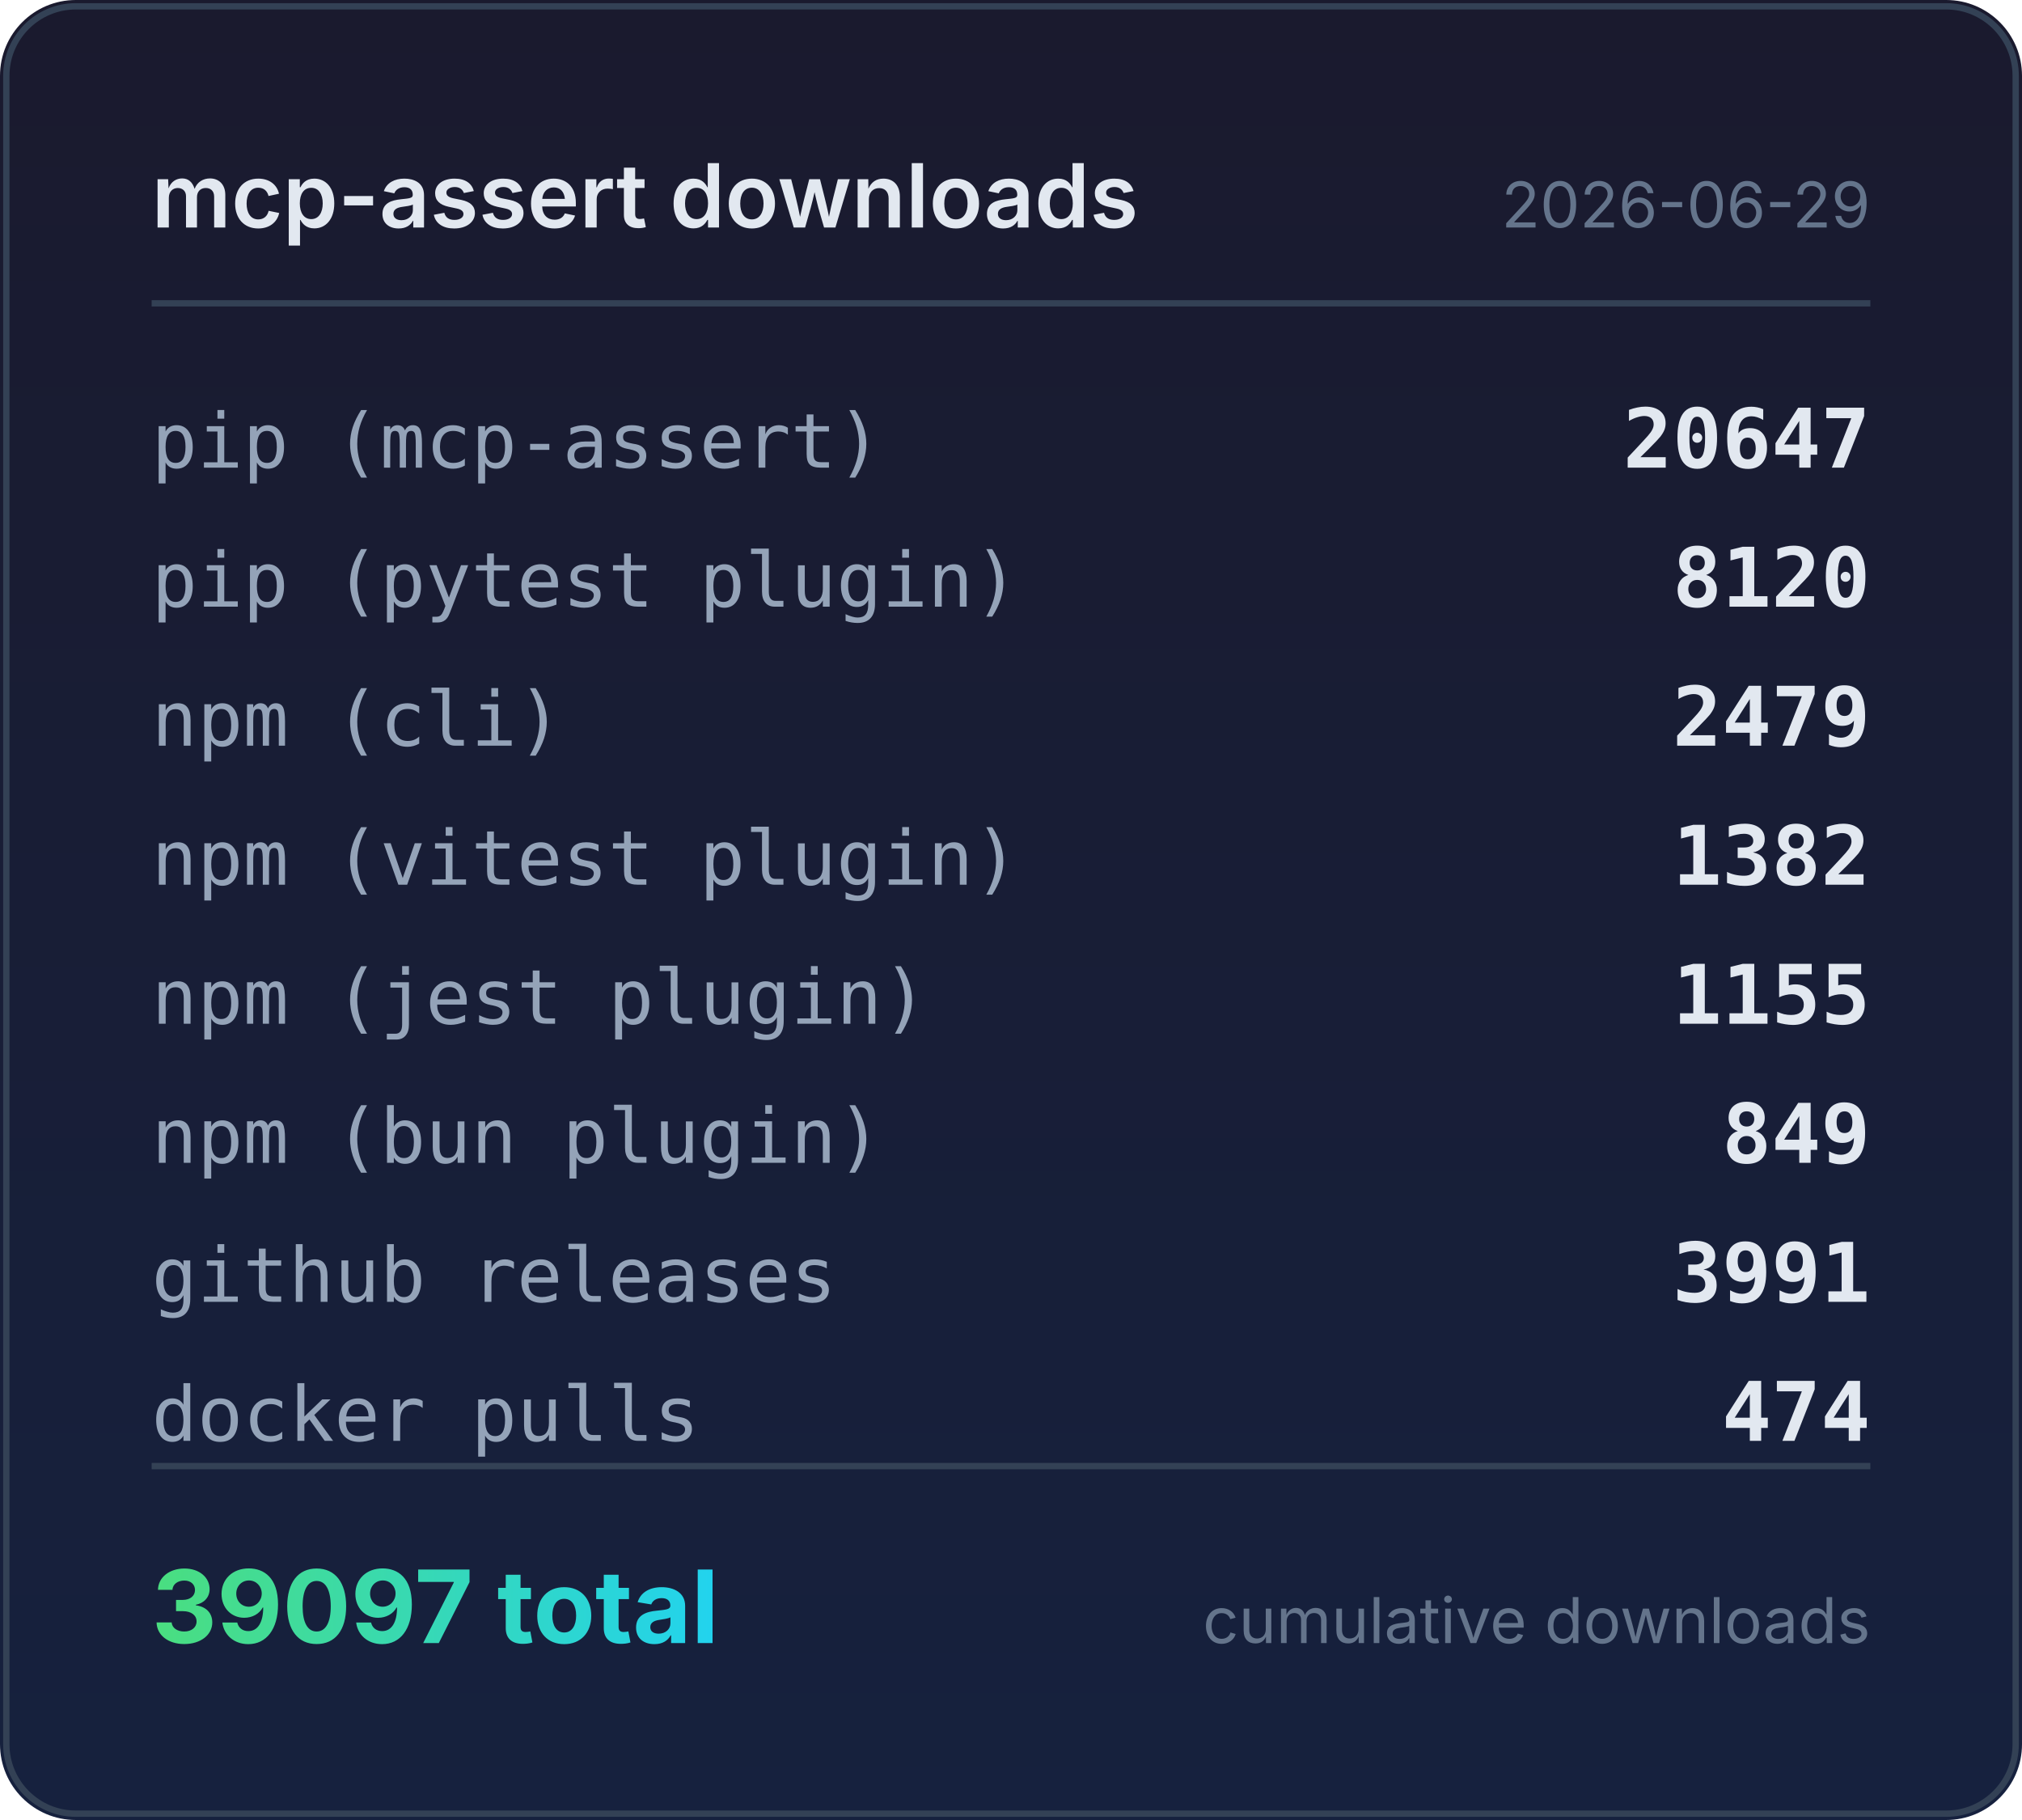
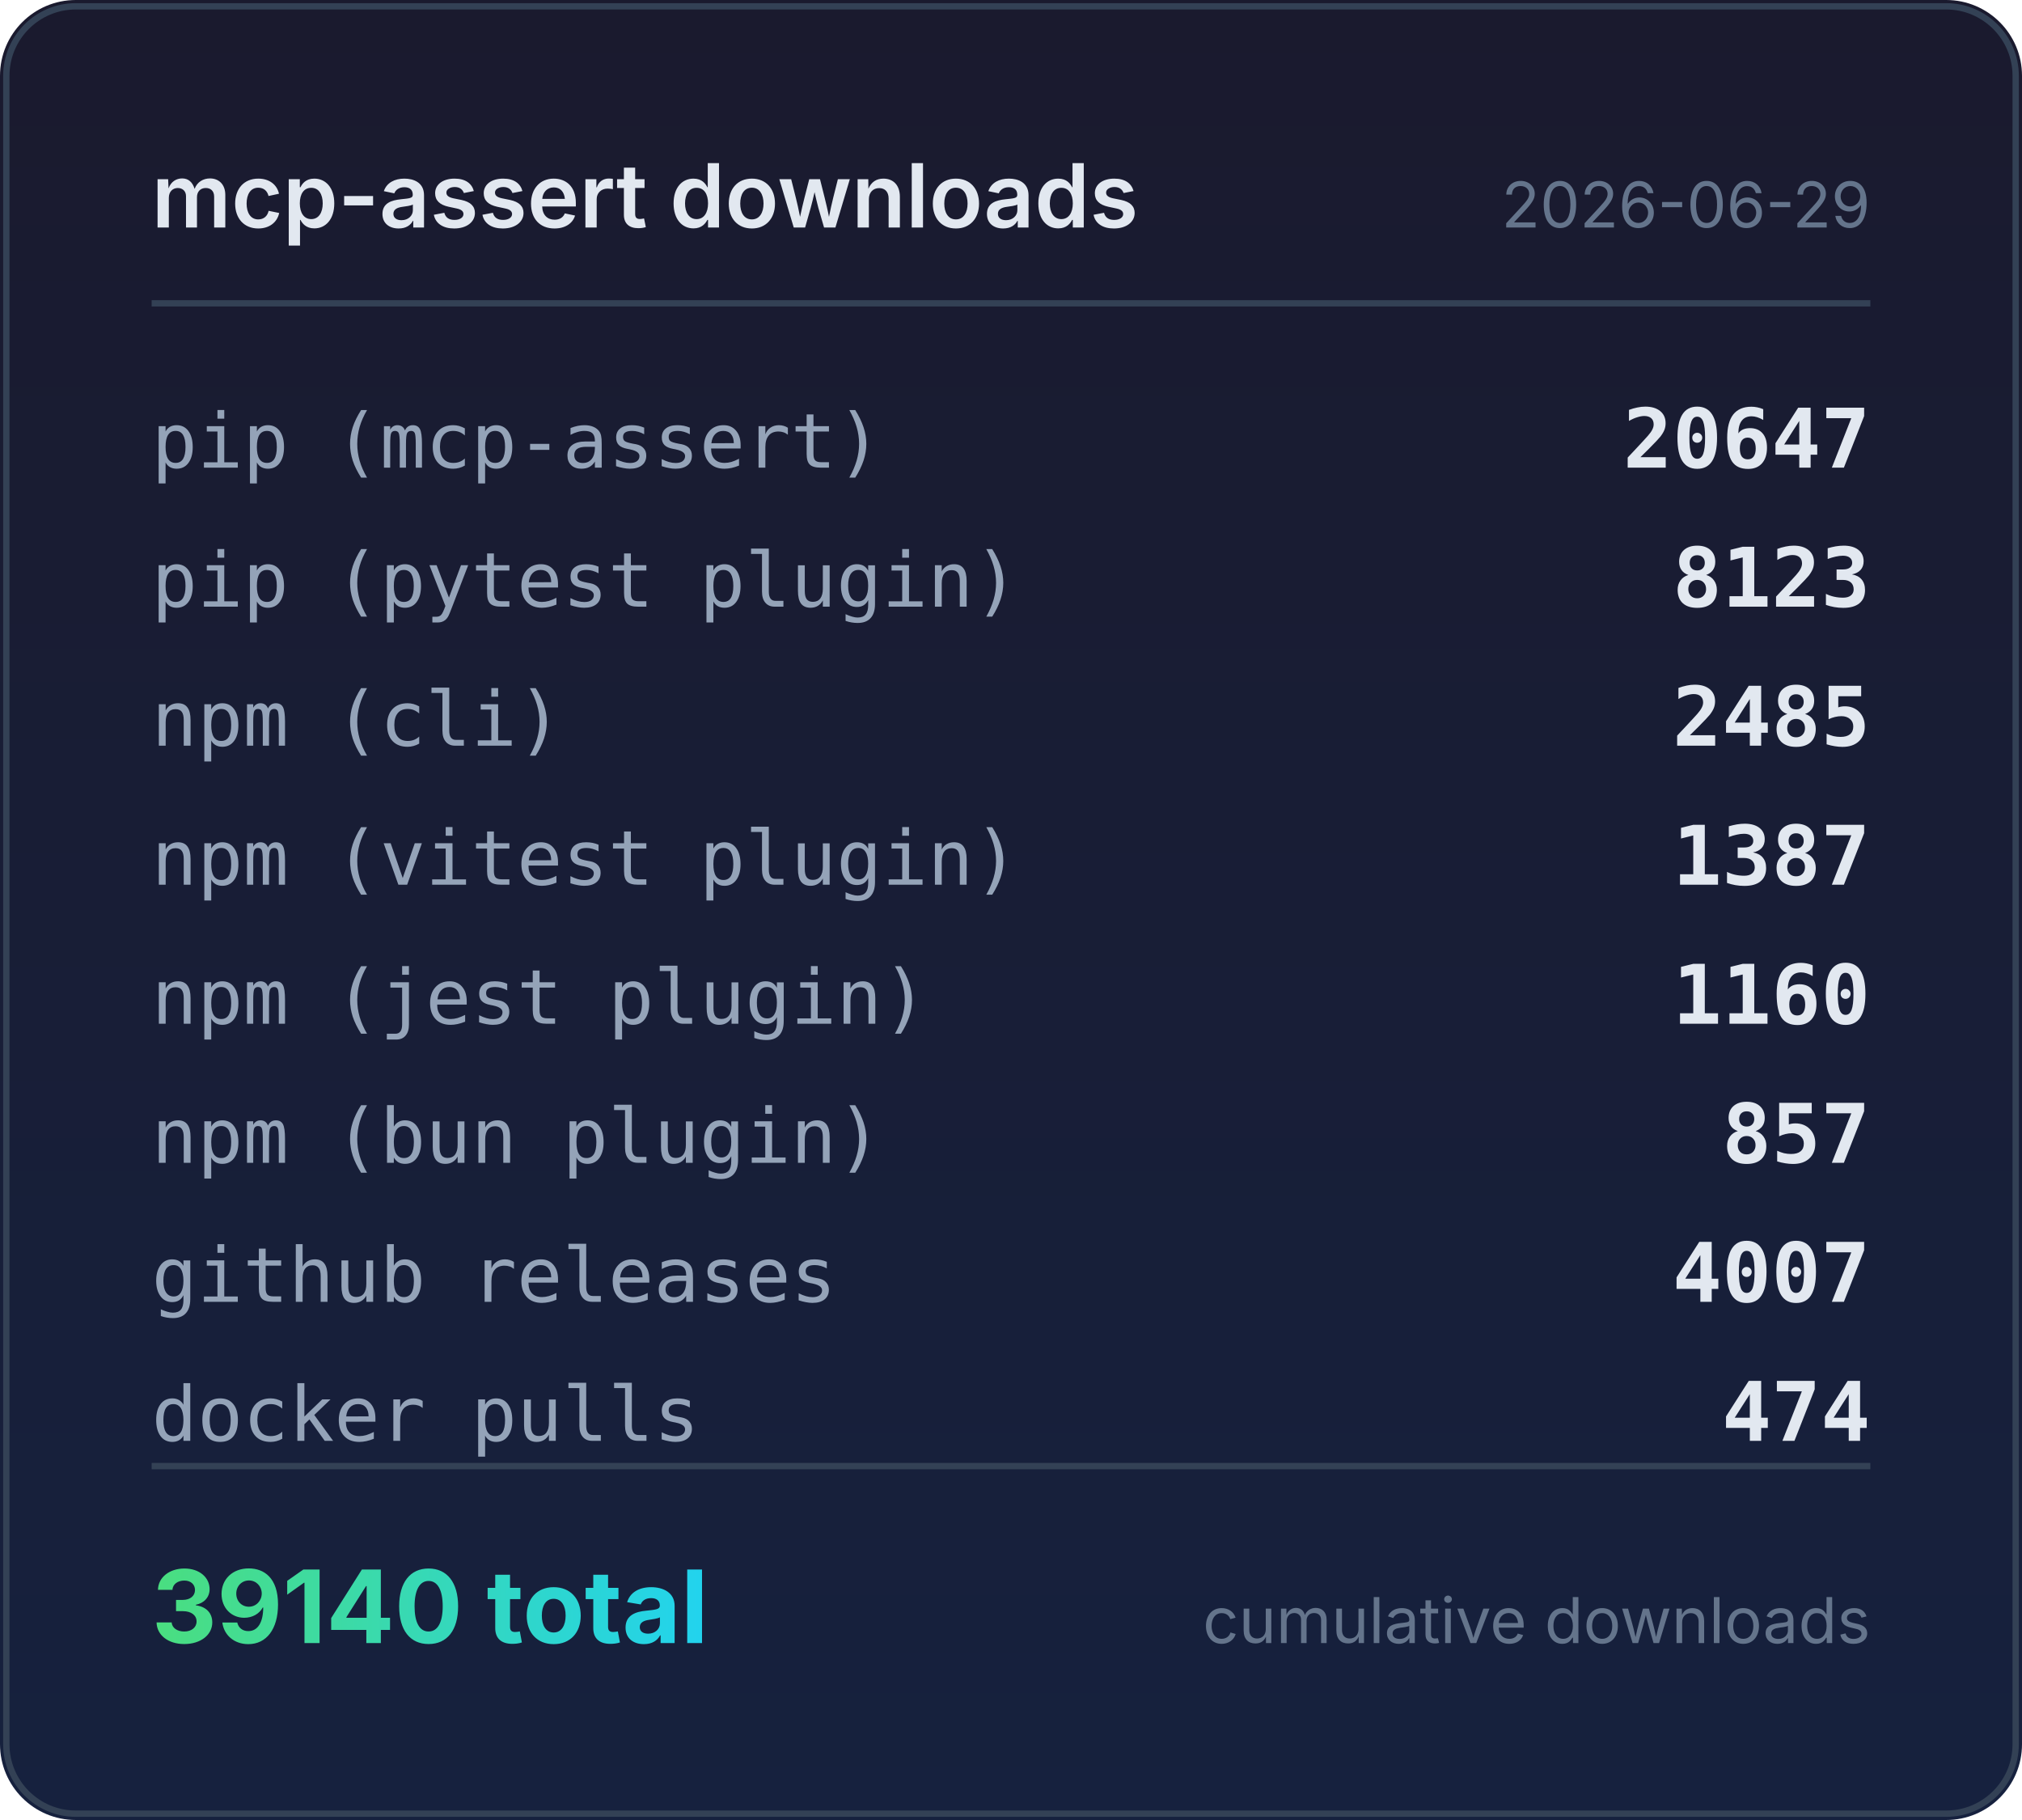
<svg xmlns="http://www.w3.org/2000/svg" width="320" height="288" viewBox="0 0 320 288">
  <defs>
    <linearGradient id="bg" x1="0" y1="0" x2="0" y2="1">
      <stop offset="0%" stop-color="#1a1a2e" />
      <stop offset="100%" stop-color="#16213e" />
    </linearGradient>
    <linearGradient id="accent" x1="0" y1="0" x2="1" y2="0">
      <stop offset="0%" stop-color="#4ade80" />
      <stop offset="100%" stop-color="#22d3ee" />
    </linearGradient>
  </defs>
  <rect width="320" height="288" rx="12" fill="url(#bg)" />
  <rect x="1" y="1" width="318" height="286" rx="11" fill="none" stroke="#334155" stroke-width="1" />
  <text x="24" y="36" fill="#e2e8f0" font-family="system-ui,-apple-system,sans-serif" font-size="14" font-weight="600">mcp-assert downloads</text>
  <text x="296" y="36" fill="#64748b" font-family="system-ui,-apple-system,sans-serif" font-size="10" text-anchor="end">2026-06-29</text>
  <line x1="24" y1="48" x2="296" y2="48" stroke="#334155" stroke-width="1" />
  <text x="24" y="74" fill="#94a3b8" font-family="ui-monospace,monospace" font-size="12">pip (mcp-assert)</text>
  <text x="296" y="74" fill="#e2e8f0" font-family="ui-monospace,monospace" font-size="13" font-weight="600" text-anchor="end">20647</text>
  <text x="24" y="96" fill="#94a3b8" font-family="ui-monospace,monospace" font-size="12">pip (pytest plugin)</text>
-   <text x="296" y="96" fill="#e2e8f0" font-family="ui-monospace,monospace" font-size="13" font-weight="600" text-anchor="end">8120</text>
+   <text x="296" y="96" fill="#e2e8f0" font-family="ui-monospace,monospace" font-size="13" font-weight="600" text-anchor="end">8123</text>
  <text x="24" y="118" fill="#94a3b8" font-family="ui-monospace,monospace" font-size="12">npm (cli)</text>
-   <text x="296" y="118" fill="#e2e8f0" font-family="ui-monospace,monospace" font-size="13" font-weight="600" text-anchor="end">2479</text>
+   <text x="296" y="118" fill="#e2e8f0" font-family="ui-monospace,monospace" font-size="13" font-weight="600" text-anchor="end">2485</text>
  <text x="24" y="140" fill="#94a3b8" font-family="ui-monospace,monospace" font-size="12">npm (vitest plugin)</text>
-   <text x="296" y="140" fill="#e2e8f0" font-family="ui-monospace,monospace" font-size="13" font-weight="600" text-anchor="end">1382</text>
+   <text x="296" y="140" fill="#e2e8f0" font-family="ui-monospace,monospace" font-size="13" font-weight="600" text-anchor="end">1387</text>
  <text x="24" y="162" fill="#94a3b8" font-family="ui-monospace,monospace" font-size="12">npm (jest plugin)</text>
-   <text x="296" y="162" fill="#e2e8f0" font-family="ui-monospace,monospace" font-size="13" font-weight="600" text-anchor="end">1155</text>
+   <text x="296" y="162" fill="#e2e8f0" font-family="ui-monospace,monospace" font-size="13" font-weight="600" text-anchor="end">1160</text>
  <text x="24" y="184" fill="#94a3b8" font-family="ui-monospace,monospace" font-size="12">npm (bun plugin)</text>
-   <text x="296" y="184" fill="#e2e8f0" font-family="ui-monospace,monospace" font-size="13" font-weight="600" text-anchor="end">849</text>
+   <text x="296" y="184" fill="#e2e8f0" font-family="ui-monospace,monospace" font-size="13" font-weight="600" text-anchor="end">857</text>
  <text x="24" y="206" fill="#94a3b8" font-family="ui-monospace,monospace" font-size="12">github releases</text>
-   <text x="296" y="206" fill="#e2e8f0" font-family="ui-monospace,monospace" font-size="13" font-weight="600" text-anchor="end">3991</text>
+   <text x="296" y="206" fill="#e2e8f0" font-family="ui-monospace,monospace" font-size="13" font-weight="600" text-anchor="end">4007</text>
  <text x="24" y="228" fill="#94a3b8" font-family="ui-monospace,monospace" font-size="12">docker pulls</text>
  <text x="296" y="228" fill="#e2e8f0" font-family="ui-monospace,monospace" font-size="13" font-weight="600" text-anchor="end">474</text>
  <line x1="24" y1="232" x2="296" y2="232" stroke="#334155" stroke-width="1" />
-   <text x="24" y="260" fill="url(#accent)" font-family="system-ui,-apple-system,sans-serif" font-size="16" font-weight="700">39097 total</text>
+   <text x="24" y="260" fill="url(#accent)" font-family="system-ui,-apple-system,sans-serif" font-size="16" font-weight="700">39140 total</text>
  <text x="296" y="260" fill="#64748b" font-family="system-ui,-apple-system,sans-serif" font-size="10" text-anchor="end">cumulative downloads</text>
</svg>
